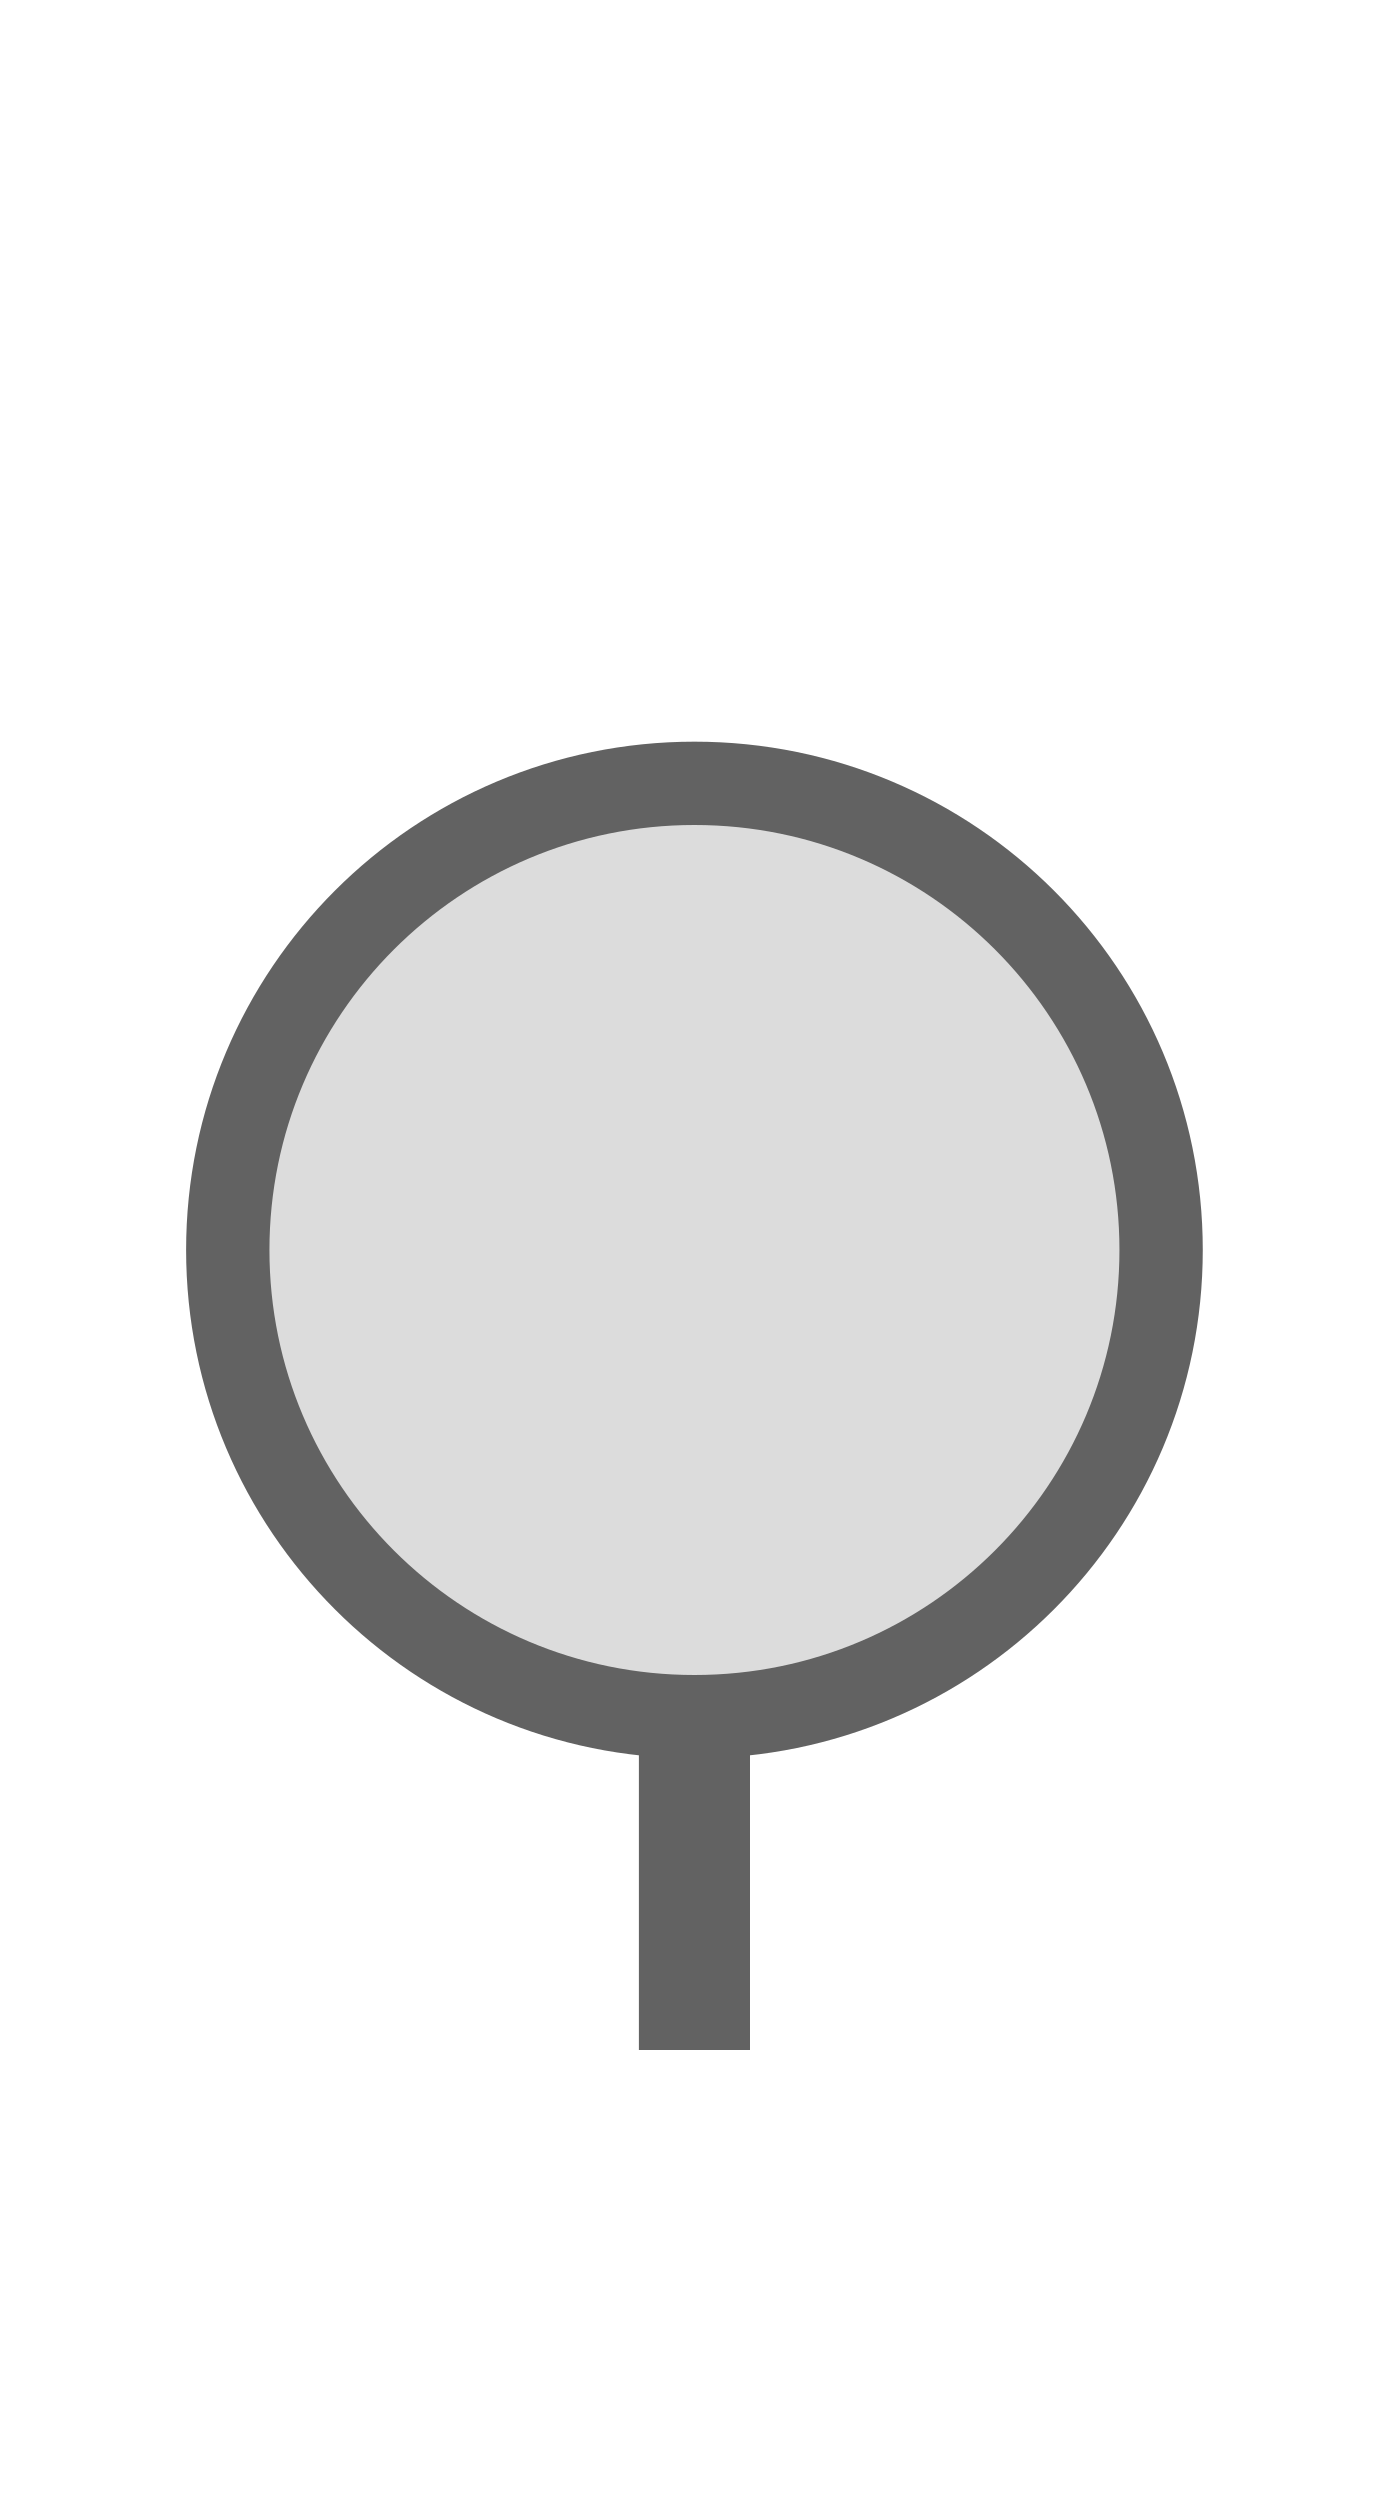
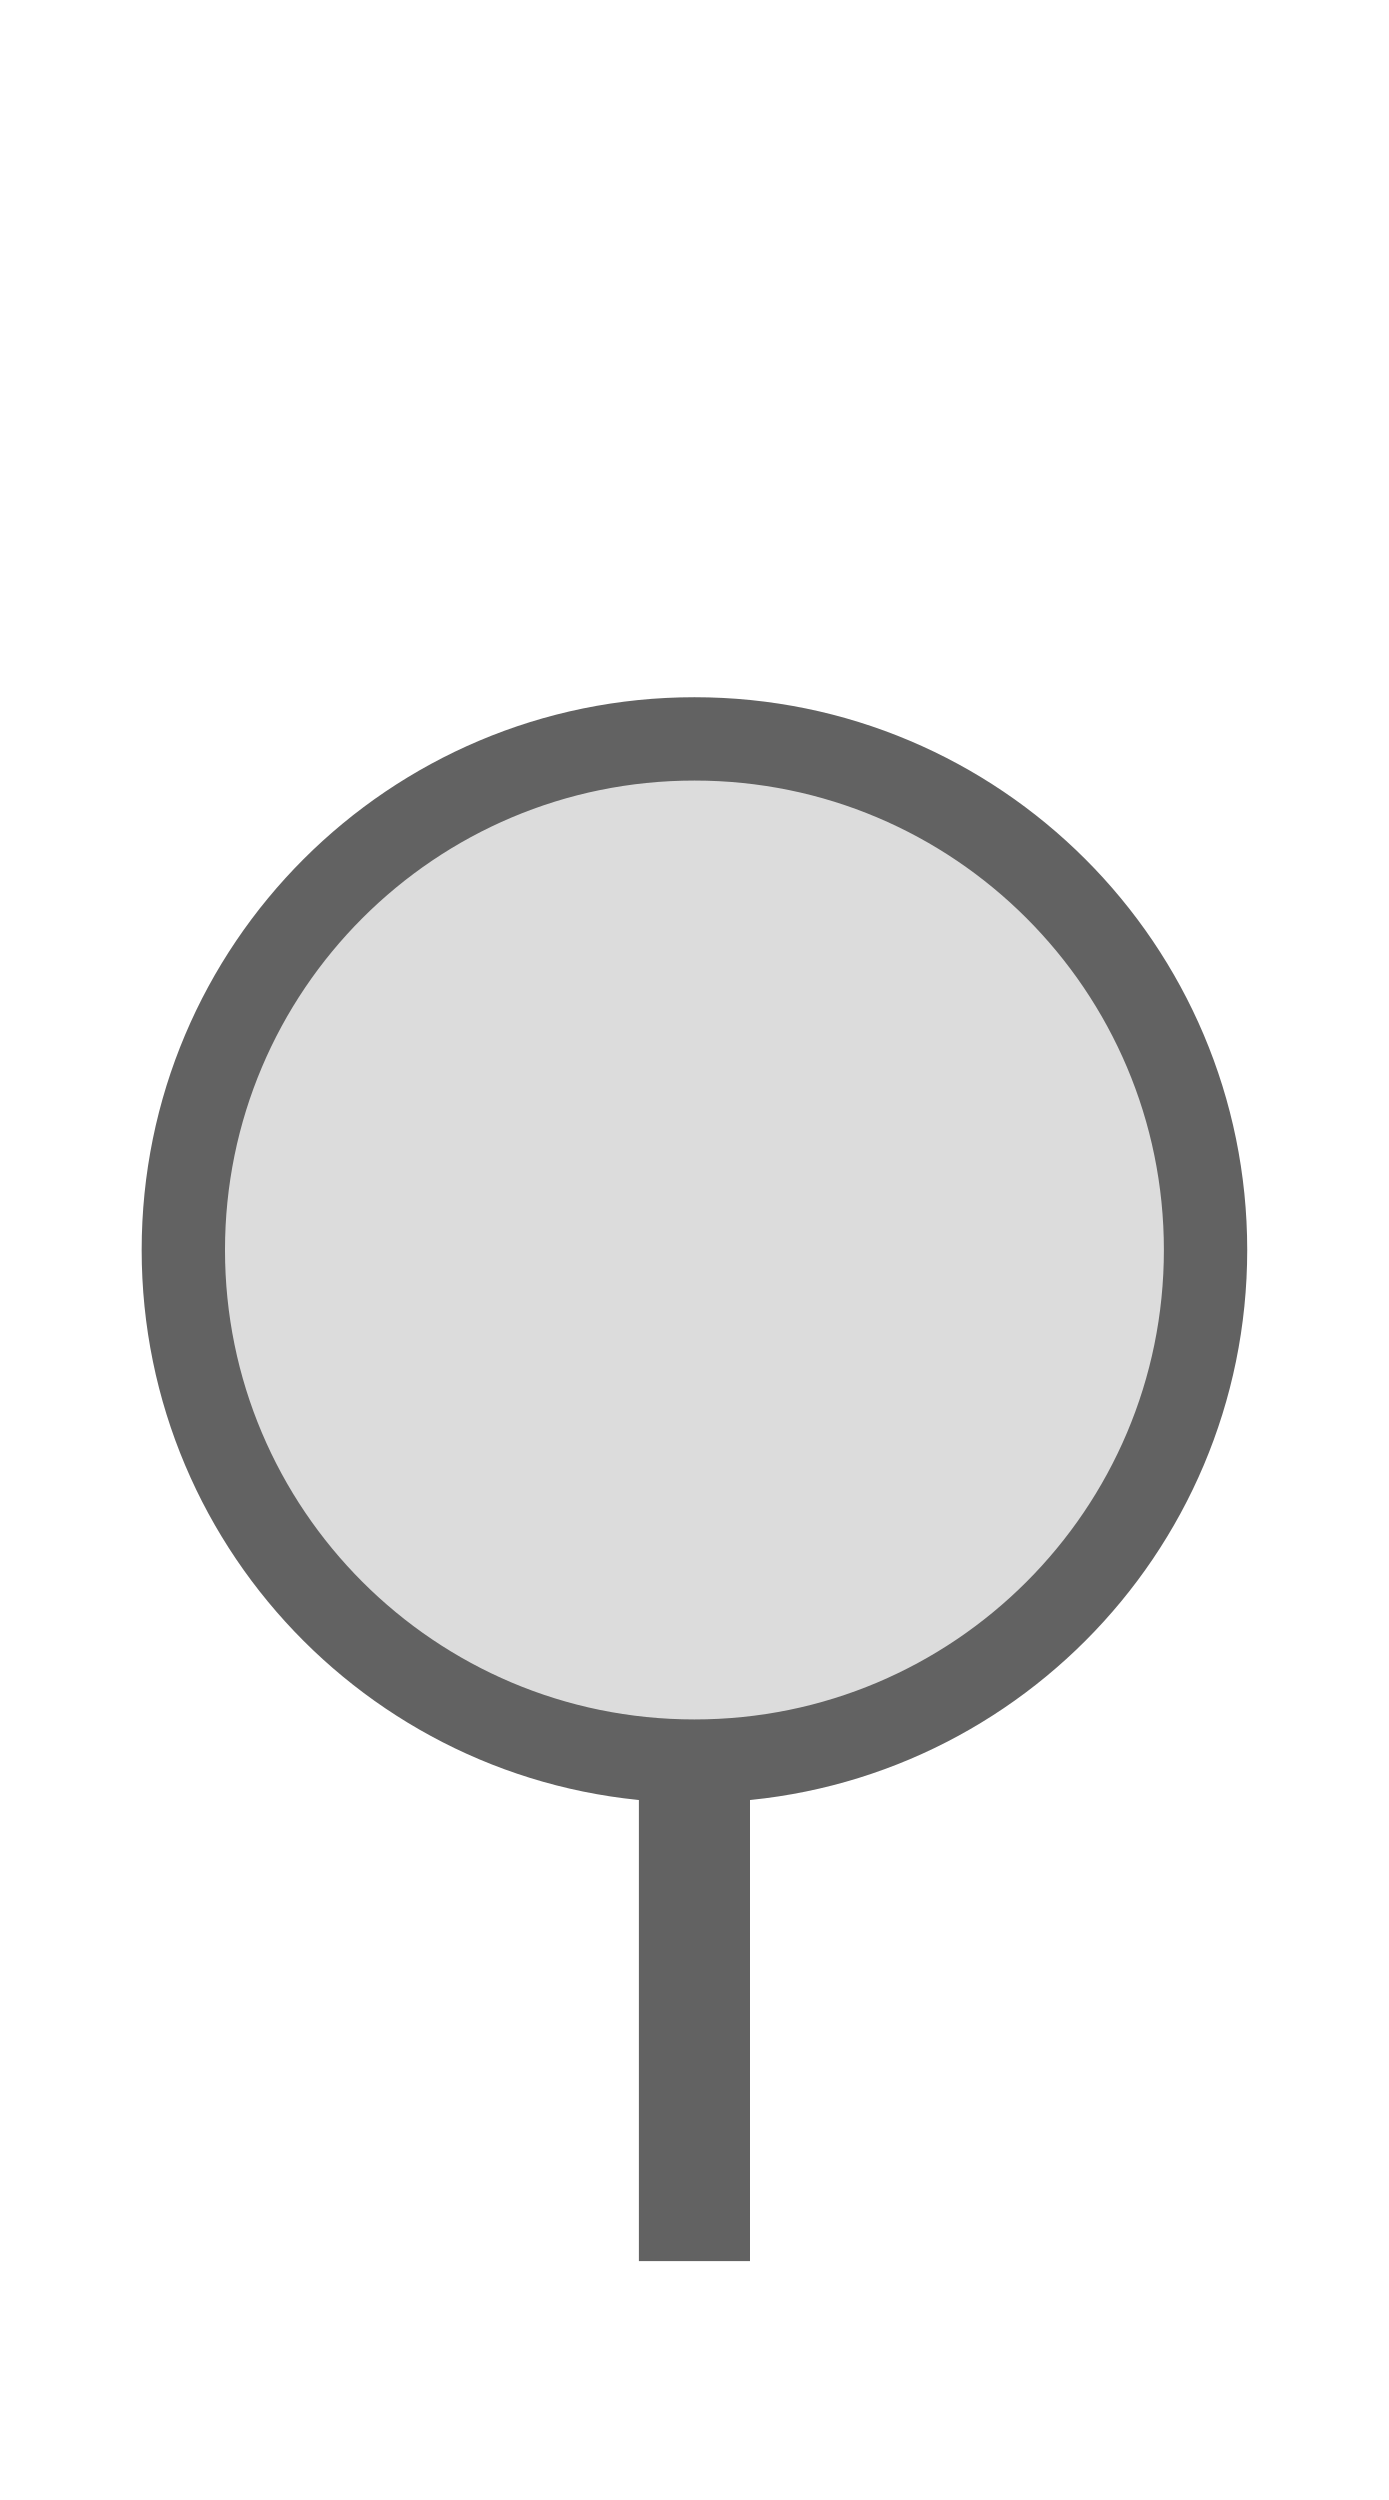
<svg xmlns="http://www.w3.org/2000/svg" width="25px" height="45px" viewBox="0 0 25 45">
-   <rect x="11.5" y="30.9" width="2" height="6" fill="#626262" />
-   <circle cx="12.5" cy="22.5" r="8.4" fill="#dcdcdc" stroke="#626262" stroke-width="1.5" />
+   <rect x="11.5" y="31.7" width="2" height="9" fill="#626262" />
+   <circle cx="12.5" cy="22.5" r="9.2" fill="#dcdcdc" stroke="#626262" stroke-width="1.5" />
</svg>
